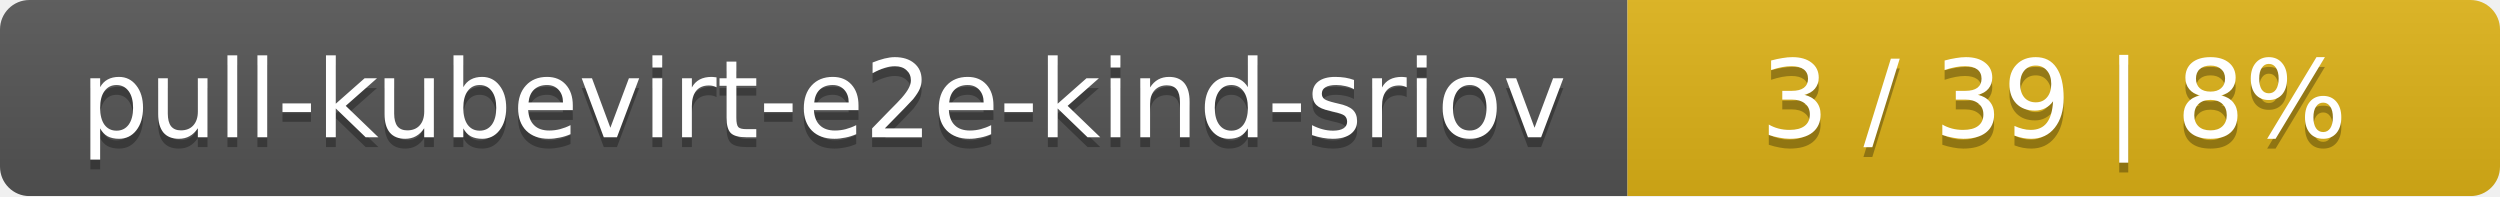
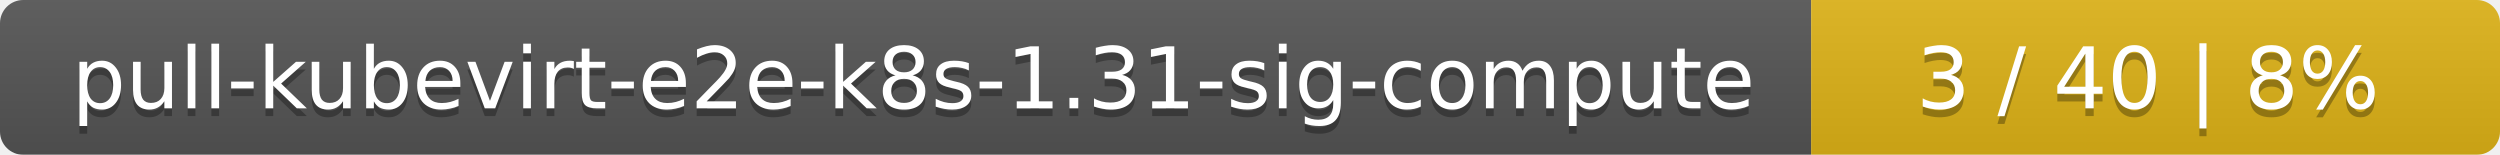
- <svg xmlns="http://www.w3.org/2000/svg" width="255" height="20">
+ <svg xmlns="http://www.w3.org/2000/svg" width="323" height="20">
  <linearGradient id="smooth" x2="0" y2="100%">
    <stop offset="0" stop-color="#bbb" stop-opacity=".1" />
    <stop offset="1" stop-opacity=".1" />
  </linearGradient>
  <mask id="round">
-     <rect width="255" height="20" rx="3" fill="#fff" />
+     <rect width="323" height="20" rx="3" fill="#fff" />
  </mask>
  <g mask="url(#round)">
-     <rect width="166" height="20" fill="#555" />
-     <rect x="166" width="89" height="20" fill="#dfb317" />
-     <rect width="255" height="20" fill="url(#smooth)" />
+     <rect width="234" height="20" fill="#555" />
+     <rect x="234" width="89" height="20" fill="#dfb317" />
+     <rect width="323" height="20" fill="url(#smooth)" />
  </g>
  <g fill="#fff" text-anchor="middle" font-family="DejaVu Sans,Verdana,Geneva,sans-serif" font-size="11">
-     <text x="84" y="15" fill="#010101" fill-opacity=".3">pull-kubevirt-e2e-kind-sriov</text>
-     <text x="84" y="14">pull-kubevirt-e2e-kind-sriov</text>
-     <text x="209.5" y="15" fill="#010101" fill-opacity=".3">3 / 39    |    8%</text>
-     <text x="209.5" y="14">3 / 39    |    8%</text>
+     <text x="118" y="15" fill="#010101" fill-opacity=".3">pull-kubevirt-e2e-k8s-1.31-sig-compute</text>
+     <text x="118" y="14">pull-kubevirt-e2e-k8s-1.31-sig-compute</text>
+     <text x="277.5" y="15" fill="#010101" fill-opacity=".3">3 / 40    |    8%</text>
+     <text x="277.5" y="14">3 / 40    |    8%</text>
  </g>
</svg>
